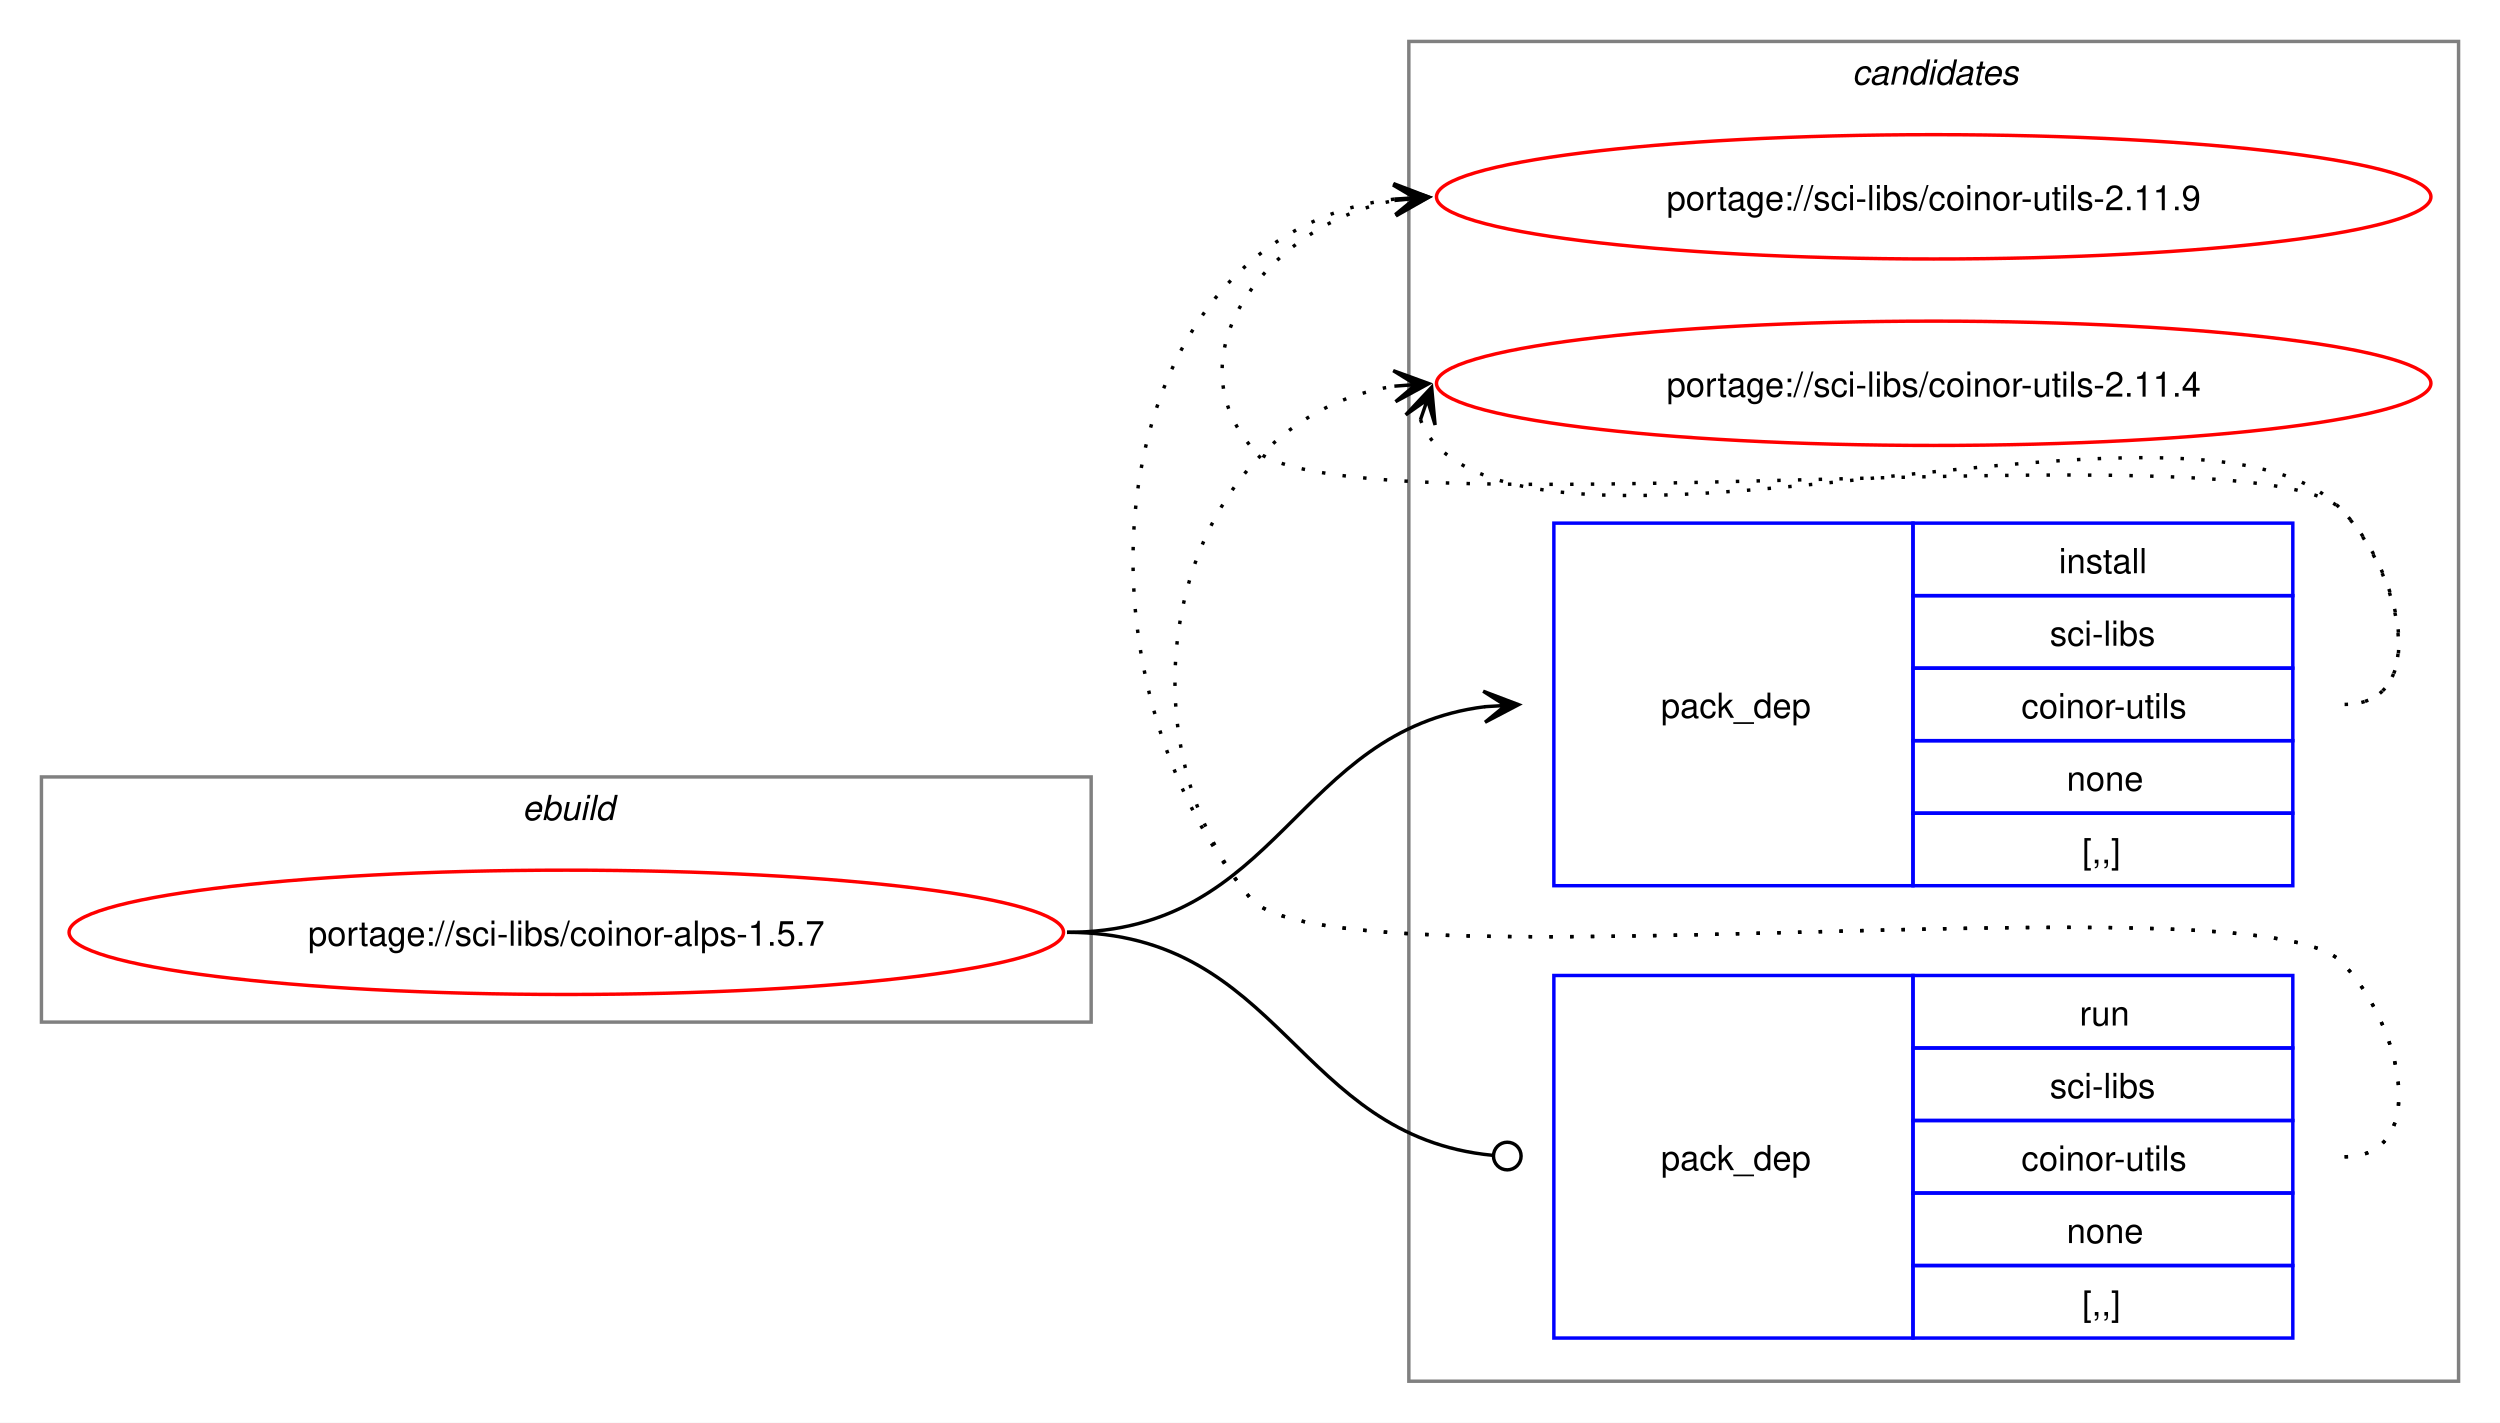
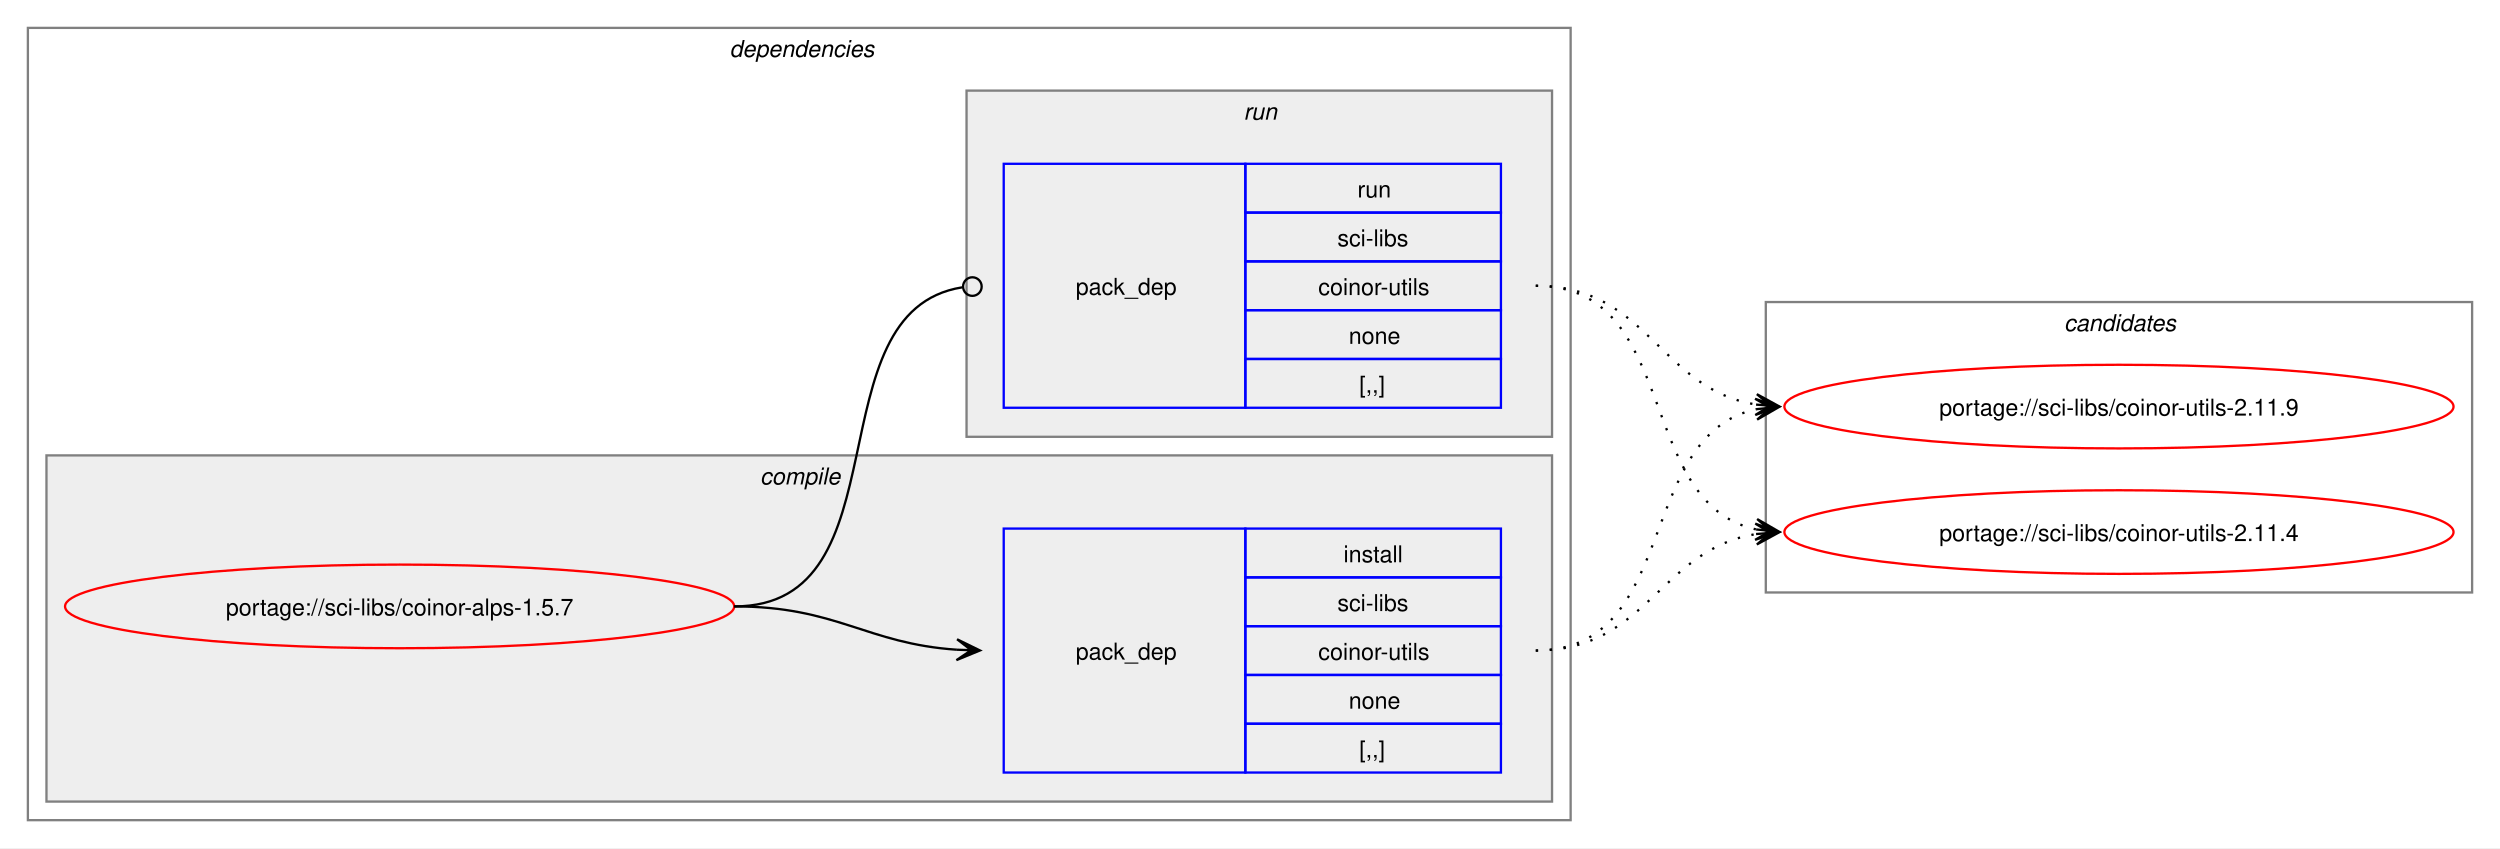
- <svg xmlns="http://www.w3.org/2000/svg" xmlns:xlink="http://www.w3.org/1999/xlink" width="724pt" height="412pt" viewBox="0.00 0.00 724.00 412.00">
-   <g id="graph0" class="graph" transform="scale(1 1) rotate(0) translate(4 408)">
-     <polygon fill="white" stroke="none" points="-4,4 -4,-408 720,-408 720,4 -4,4" />
+ <svg xmlns="http://www.w3.org/2000/svg" xmlns:xlink="http://www.w3.org/1999/xlink" width="1076pt" height="365pt" viewBox="0.00 0.00 1076.00 365.00">
+   <g id="graph0" class="graph" transform="scale(1 1) rotate(0) translate(4 361)">
+     <polygon fill="white" stroke="none" points="-4,4 -4,-361 1072,-361 1072,4 -4,4" />
+     <g id="clust2" class="cluster">
+       <polygon fill="none" stroke="gray" points="8,-8 8,-349 672,-349 672,-8 8,-8" />
+       <text text-anchor="start" x="310" y="-336.5" font-family="Helvetica,sans-Serif" font-style="italic" font-size="10.00">dependencies</text>
+     </g>
+     <g id="clust3" class="cluster">
+       <polygon fill="#eeeeee" stroke="gray" points="16,-16 16,-165 664,-165 664,-16 16,-16" />
+       <text text-anchor="start" x="323.12" y="-152.5" font-family="Helvetica,sans-Serif" font-style="italic" font-size="10.00">compile</text>
+     </g>
+     <g id="clust6" class="cluster">
+       <polygon fill="#eeeeee" stroke="gray" points="412,-173 412,-322 664,-322 664,-173 412,-173" />
+       <text text-anchor="start" x="531.25" y="-309.5" font-family="Helvetica,sans-Serif" font-style="italic" font-size="10.00">run</text>
+     </g>
    <g id="clust8" class="cluster">
-       <polygon fill="none" stroke="gray" points="404,-8 404,-396 708,-396 708,-8 404,-8" />
-       <text text-anchor="start" x="532.38" y="-383.5" font-family="Helvetica,sans-Serif" font-style="italic" font-size="10.00">candidates</text>
-     </g>
-     <g id="clust1" class="cluster">
-       <polygon fill="none" stroke="gray" points="8,-112 8,-183 312,-183 312,-112 8,-112" />
-       <text text-anchor="start" x="147.25" y="-170.5" font-family="Helvetica,sans-Serif" font-style="italic" font-size="10.00">ebuild</text>
+       <polygon fill="none" stroke="gray" points="756,-106 756,-231 1060,-231 1060,-106 756,-106" />
+       <text text-anchor="start" x="884.38" y="-218.5" font-family="Helvetica,sans-Serif" font-style="italic" font-size="10.00">candidates</text>
    </g>
    <g id="node1" class="node">
      <g id="a_node1">
        <a xlink:href="../sci-libs/coinor-alps-1.5.7.svg" xlink:title="portage://sci-libs/coinor-alps-1.5.7">
-           <ellipse fill="none" stroke="red" cx="160" cy="-138" rx="144" ry="18" />
-           <text text-anchor="middle" x="160" y="-134.12" font-family="Helvetica,sans-Serif" font-size="10.00">portage://sci-libs/coinor-alps-1.5.7</text>
+           <ellipse fill="none" stroke="red" cx="168" cy="-100" rx="144" ry="18" />
+           <text text-anchor="middle" x="168" y="-96.12" font-family="Helvetica,sans-Serif" font-size="10.00">portage://sci-libs/coinor-alps-1.5.7</text>
        </a>
      </g>
    </g>
    <g id="node2" class="node">
-       <polygon fill="none" stroke="blue" points="446,-151.5 446,-256.5 550,-256.5 550,-151.5 446,-151.5" />
-       <text text-anchor="start" x="477" y="-200.12" font-family="Helvetica,sans-Serif" font-size="10.00">pack_dep</text>
-       <polygon fill="none" stroke="blue" points="550,-235.5 550,-256.5 660,-256.5 660,-235.5 550,-235.5" />
-       <text text-anchor="start" x="592.25" y="-242" font-family="Helvetica,sans-Serif" font-size="10.00">install</text>
-       <polygon fill="none" stroke="blue" points="550,-214.5 550,-235.5 660,-235.5 660,-214.5 550,-214.5" />
-       <text text-anchor="start" x="589.62" y="-221" font-family="Helvetica,sans-Serif" font-size="10.00">sci-libs</text>
-       <polygon fill="none" stroke="blue" points="550,-193.5 550,-214.5 660,-214.5 660,-193.5 550,-193.5" />
-       <text text-anchor="start" x="581.38" y="-200" font-family="Helvetica,sans-Serif" font-size="10.00">coinor-utils</text>
-       <polygon fill="none" stroke="blue" points="550,-172.5 550,-193.5 660,-193.5 660,-172.5 550,-172.5" />
-       <text text-anchor="start" x="594.5" y="-179" font-family="Helvetica,sans-Serif" font-size="10.00">none</text>
-       <polygon fill="none" stroke="blue" points="550,-151.5 550,-172.5 660,-172.5 660,-151.5 550,-151.5" />
-       <text text-anchor="start" x="599" y="-158" font-family="Helvetica,sans-Serif" font-size="10.00">[,,]</text>
+       <polygon fill="none" stroke="blue" points="428,-28.5 428,-133.5 532,-133.5 532,-28.5 428,-28.5" />
+       <text text-anchor="start" x="459" y="-77.12" font-family="Helvetica,sans-Serif" font-size="10.00">pack_dep</text>
+       <polygon fill="none" stroke="blue" points="532,-112.5 532,-133.5 642,-133.5 642,-112.5 532,-112.5" />
+       <text text-anchor="start" x="574.25" y="-119" font-family="Helvetica,sans-Serif" font-size="10.00">install</text>
+       <polygon fill="none" stroke="blue" points="532,-91.5 532,-112.5 642,-112.5 642,-91.5 532,-91.5" />
+       <text text-anchor="start" x="571.62" y="-98" font-family="Helvetica,sans-Serif" font-size="10.00">sci-libs</text>
+       <polygon fill="none" stroke="blue" points="532,-70.5 532,-91.5 642,-91.5 642,-70.5 532,-70.5" />
+       <text text-anchor="start" x="563.38" y="-77" font-family="Helvetica,sans-Serif" font-size="10.00">coinor-utils</text>
+       <polygon fill="none" stroke="blue" points="532,-49.5 532,-70.5 642,-70.5 642,-49.5 532,-49.5" />
+       <text text-anchor="start" x="576.5" y="-56" font-family="Helvetica,sans-Serif" font-size="10.00">none</text>
+       <polygon fill="none" stroke="blue" points="532,-28.5 532,-49.5 642,-49.5 642,-28.5 532,-28.5" />
+       <text text-anchor="start" x="581" y="-35" font-family="Helvetica,sans-Serif" font-size="10.00">[,,]</text>
    </g>
    <g id="edge1" class="edge">
-       <path fill="none" stroke="black" d="M305,-138C366.75,-138 371.09,-196.49 426.11,-203.35" />
-       <polygon fill="black" stroke="black" points="435.78,-203.93 425.53,-207.82 432.01,-203.7 425.8,-203.33 425.8,-203.33 425.8,-203.33 432.01,-203.7 426.07,-198.84 435.78,-203.93" />
+       <path fill="none" stroke="black" d="M312,-100C356.34,-100 368.74,-83.99 407.84,-81.36" />
+       <polygon fill="black" stroke="black" points="417.78,-81.04 407.93,-85.86 414,-81.16 407.79,-81.36 407.79,-81.36 407.79,-81.36 414,-81.16 407.64,-76.87 417.78,-81.04" />
    </g>
    <g id="node3" class="node">
-       <polygon fill="none" stroke="blue" points="446,-20.5 446,-125.5 550,-125.5 550,-20.5 446,-20.5" />
-       <text text-anchor="start" x="477" y="-69.12" font-family="Helvetica,sans-Serif" font-size="10.00">pack_dep</text>
-       <polygon fill="none" stroke="blue" points="550,-104.5 550,-125.5 660,-125.5 660,-104.5 550,-104.5" />
-       <text text-anchor="start" x="598.25" y="-111" font-family="Helvetica,sans-Serif" font-size="10.00">run</text>
-       <polygon fill="none" stroke="blue" points="550,-83.5 550,-104.5 660,-104.5 660,-83.5 550,-83.5" />
-       <text text-anchor="start" x="589.62" y="-90" font-family="Helvetica,sans-Serif" font-size="10.00">sci-libs</text>
-       <polygon fill="none" stroke="blue" points="550,-62.5 550,-83.5 660,-83.5 660,-62.5 550,-62.5" />
-       <text text-anchor="start" x="581.38" y="-69" font-family="Helvetica,sans-Serif" font-size="10.00">coinor-utils</text>
-       <polygon fill="none" stroke="blue" points="550,-41.5 550,-62.5 660,-62.5 660,-41.5 550,-41.5" />
-       <text text-anchor="start" x="594.5" y="-48" font-family="Helvetica,sans-Serif" font-size="10.00">none</text>
-       <polygon fill="none" stroke="blue" points="550,-20.5 550,-41.5 660,-41.5 660,-20.5 550,-20.5" />
-       <text text-anchor="start" x="599" y="-27" font-family="Helvetica,sans-Serif" font-size="10.00">[,,]</text>
+       <polygon fill="none" stroke="blue" points="428,-185.5 428,-290.5 532,-290.5 532,-185.5 428,-185.5" />
+       <text text-anchor="start" x="459" y="-234.12" font-family="Helvetica,sans-Serif" font-size="10.00">pack_dep</text>
+       <polygon fill="none" stroke="blue" points="532,-269.5 532,-290.5 642,-290.5 642,-269.5 532,-269.5" />
+       <text text-anchor="start" x="580.25" y="-276" font-family="Helvetica,sans-Serif" font-size="10.00">run</text>
+       <polygon fill="none" stroke="blue" points="532,-248.5 532,-269.5 642,-269.5 642,-248.5 532,-248.5" />
+       <text text-anchor="start" x="571.62" y="-255" font-family="Helvetica,sans-Serif" font-size="10.00">sci-libs</text>
+       <polygon fill="none" stroke="blue" points="532,-227.5 532,-248.5 642,-248.5 642,-227.5 532,-227.5" />
+       <text text-anchor="start" x="563.38" y="-234" font-family="Helvetica,sans-Serif" font-size="10.00">coinor-utils</text>
+       <polygon fill="none" stroke="blue" points="532,-206.5 532,-227.5 642,-227.5 642,-206.5 532,-206.5" />
+       <text text-anchor="start" x="576.5" y="-213" font-family="Helvetica,sans-Serif" font-size="10.00">none</text>
+       <polygon fill="none" stroke="blue" points="532,-185.5 532,-206.5 642,-206.5 642,-185.5 532,-185.5" />
+       <text text-anchor="start" x="581" y="-192" font-family="Helvetica,sans-Serif" font-size="10.00">[,,]</text>
    </g>
    <g id="edge2" class="edge">
-       <path fill="none" stroke="black" d="M305,-138C367.33,-138 371.35,-78.95 428.21,-73.42" />
-       <ellipse fill="none" stroke="black" cx="432.51" cy="-73.21" rx="4" ry="4" />
+       <path fill="none" stroke="black" d="M312,-100C386.43,-100 345.13,-226.91 410.07,-237.32" />
+       <ellipse fill="none" stroke="black" cx="414.51" cy="-237.66" rx="4" ry="4" />
    </g>
    <g id="node4" class="node">
      <g id="a_node4">
        <a xlink:href="../sci-libs/coinor-utils-2.11.9.svg" xlink:title="portage://sci-libs/coinor-utils-2.11.9">
-           <ellipse fill="none" stroke="red" cx="556" cy="-351" rx="144" ry="18" />
-           <text text-anchor="middle" x="556" y="-347.12" font-family="Helvetica,sans-Serif" font-size="10.00">portage://sci-libs/coinor-utils-2.11.9</text>
+           <ellipse fill="none" stroke="red" cx="908" cy="-186" rx="144" ry="18" />
+           <text text-anchor="middle" x="908" y="-182.12" font-family="Helvetica,sans-Serif" font-size="10.00">portage://sci-libs/coinor-utils-2.11.9</text>
        </a>
      </g>
    </g>
    <g id="edge3" class="edge">
-       <path fill="none" stroke="black" stroke-dasharray="1,5" d="M675,-204C700.12,-204 691.6,-242.59 674,-260.5 649.35,-285.59 380.36,-251.85 358,-279 335.11,-306.8 364.6,-343.35 399.91,-349.95" />
-       <polygon fill="black" stroke="black" points="409.79,-350.89 399.41,-354.43 406.02,-350.53 399.83,-349.95 399.83,-349.95 399.83,-349.95 406.02,-350.53 400.25,-345.47 409.79,-350.89" />
+       <path fill="none" stroke="black" stroke-dasharray="1,5" d="M657,-81C719.3,-81 699.57,-173.67 751.94,-184.89" />
+       <polygon fill="black" stroke="black" points="761.79,-185.88 751.39,-189.36 758.02,-185.5 751.84,-184.88 751.84,-184.88 751.84,-184.88 758.02,-185.5 752.29,-180.4 761.79,-185.88" />
    </g>
    <g id="node5" class="node">
      <g id="a_node5">
        <a xlink:href="../sci-libs/coinor-utils-2.11.4.svg" xlink:title="portage://sci-libs/coinor-utils-2.11.4">
-           <ellipse fill="none" stroke="red" cx="556" cy="-297" rx="144" ry="18" />
-           <text text-anchor="middle" x="556" y="-293.12" font-family="Helvetica,sans-Serif" font-size="10.00">portage://sci-libs/coinor-utils-2.11.4</text>
+           <ellipse fill="none" stroke="red" cx="908" cy="-132" rx="144" ry="18" />
+           <text text-anchor="middle" x="908" y="-128.12" font-family="Helvetica,sans-Serif" font-size="10.00">portage://sci-libs/coinor-utils-2.11.4</text>
        </a>
      </g>
    </g>
    <g id="edge4" class="edge">
-       <path fill="none" stroke="black" stroke-dasharray="1,5" d="M407.37,-286.45C408.4,-283.7 410.07,-280.96 412,-279 452.96,-237.42 633.83,-302.85 674,-260.5 691.28,-242.28 700.12,-204 675,-204" />
-       <polygon fill="black" stroke="black" points="410.6,-295.85 403.09,-287.86 409.37,-292.27 407.34,-286.39 407.34,-286.39 407.34,-286.39 409.37,-292.27 411.6,-284.93 410.6,-295.85" />
+       <path fill="none" stroke="black" stroke-dasharray="1,5" d="M657,-81C705.3,-81 710.21,-124.53 751.89,-131.16" />
+       <polygon fill="black" stroke="black" points="761.79,-131.91 751.47,-135.64 758.01,-131.62 751.81,-131.15 751.81,-131.15 751.81,-131.15 758.01,-131.62 752.15,-126.66 761.79,-131.91" />
    </g>
    <g id="edge5" class="edge">
-       <path fill="none" stroke="black" stroke-dasharray="1,5" d="M675,-73C700.12,-73 691.6,-111.59 674,-129.5 649.35,-154.59 380.36,-120.85 358,-148 301.16,-217.04 316.32,-340.35 399.9,-350.35" />
-       <polygon fill="black" stroke="black" points="409.78,-350.93 399.54,-354.84 406.01,-350.71 399.8,-350.35 399.8,-350.35 399.8,-350.35 406.01,-350.71 400.06,-345.85 409.78,-350.93" />
+       <path fill="none" stroke="black" stroke-dasharray="1,5" d="M657,-238C705.48,-238 710.07,-193.62 751.86,-186.86" />
+       <polygon fill="black" stroke="black" points="761.79,-186.09 752.16,-191.35 758.01,-186.38 751.81,-186.86 751.81,-186.86 751.81,-186.86 758.01,-186.38 751.47,-182.38 761.79,-186.09" />
    </g>
    <g id="edge6" class="edge">
-       <path fill="none" stroke="black" stroke-dasharray="1,5" d="M675,-73C700.12,-73 691.6,-111.59 674,-129.5 649.35,-154.59 380.36,-120.85 358,-148 315.77,-199.29 337.93,-286.76 399.86,-296.17" />
-       <polygon fill="black" stroke="black" points="409.78,-296.91 399.48,-300.66 406.01,-296.63 399.81,-296.17 399.81,-296.17 399.81,-296.17 406.01,-296.63 400.15,-291.68 409.78,-296.91" />
+       <path fill="none" stroke="black" stroke-dasharray="1,5" d="M657,-238C719.59,-238 699.33,-144.45 751.89,-133.12" />
+       <polygon fill="black" stroke="black" points="761.79,-132.12 752.29,-137.6 758.03,-132.5 751.84,-133.12 751.84,-133.12 751.84,-133.12 758.03,-132.5 751.39,-128.65 761.79,-132.12" />
    </g>
  </g>
</svg>
